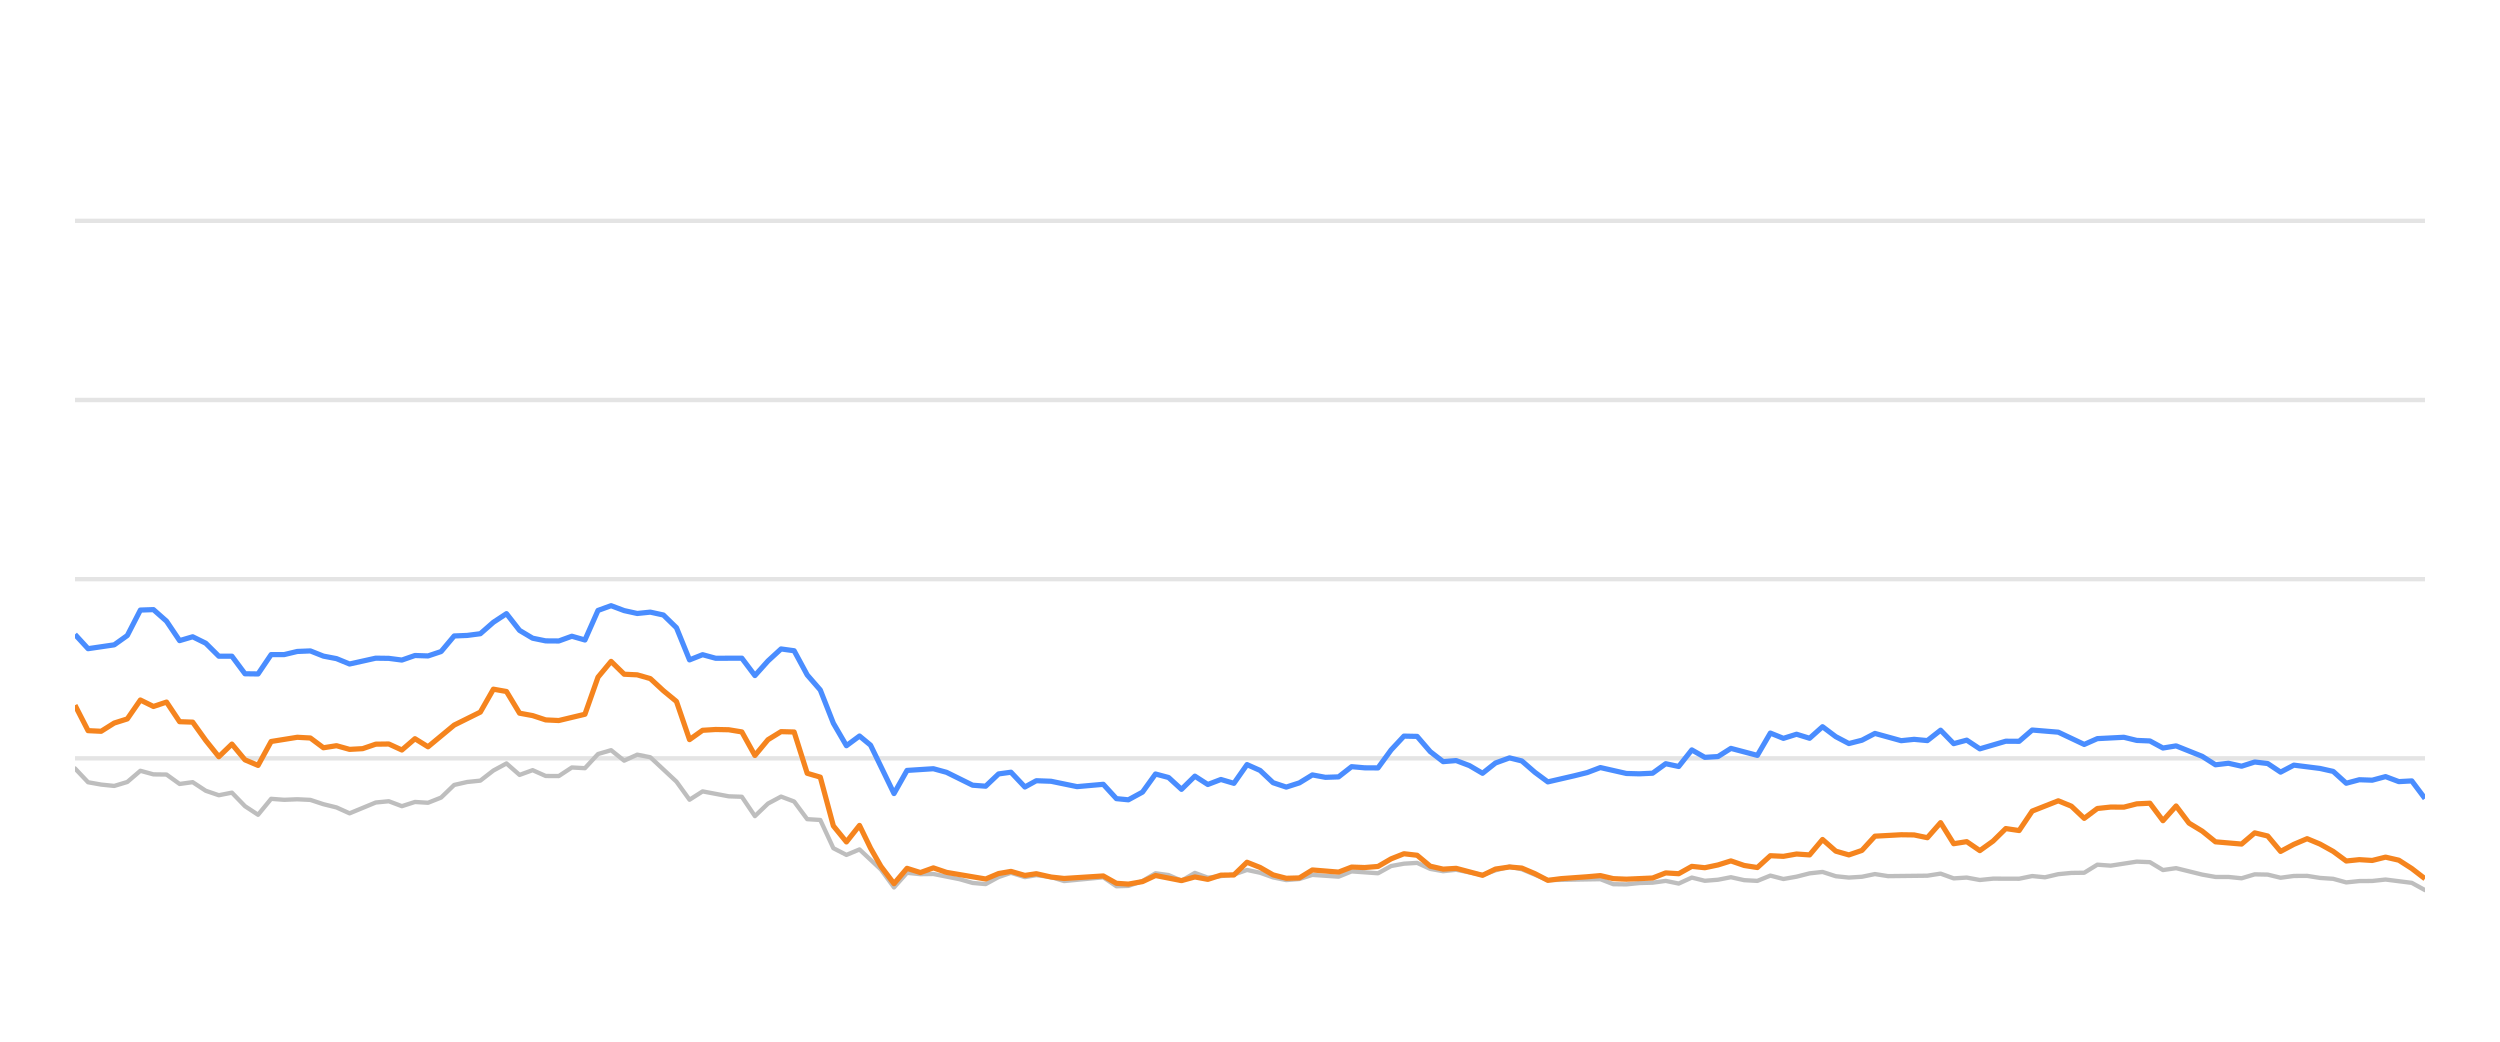
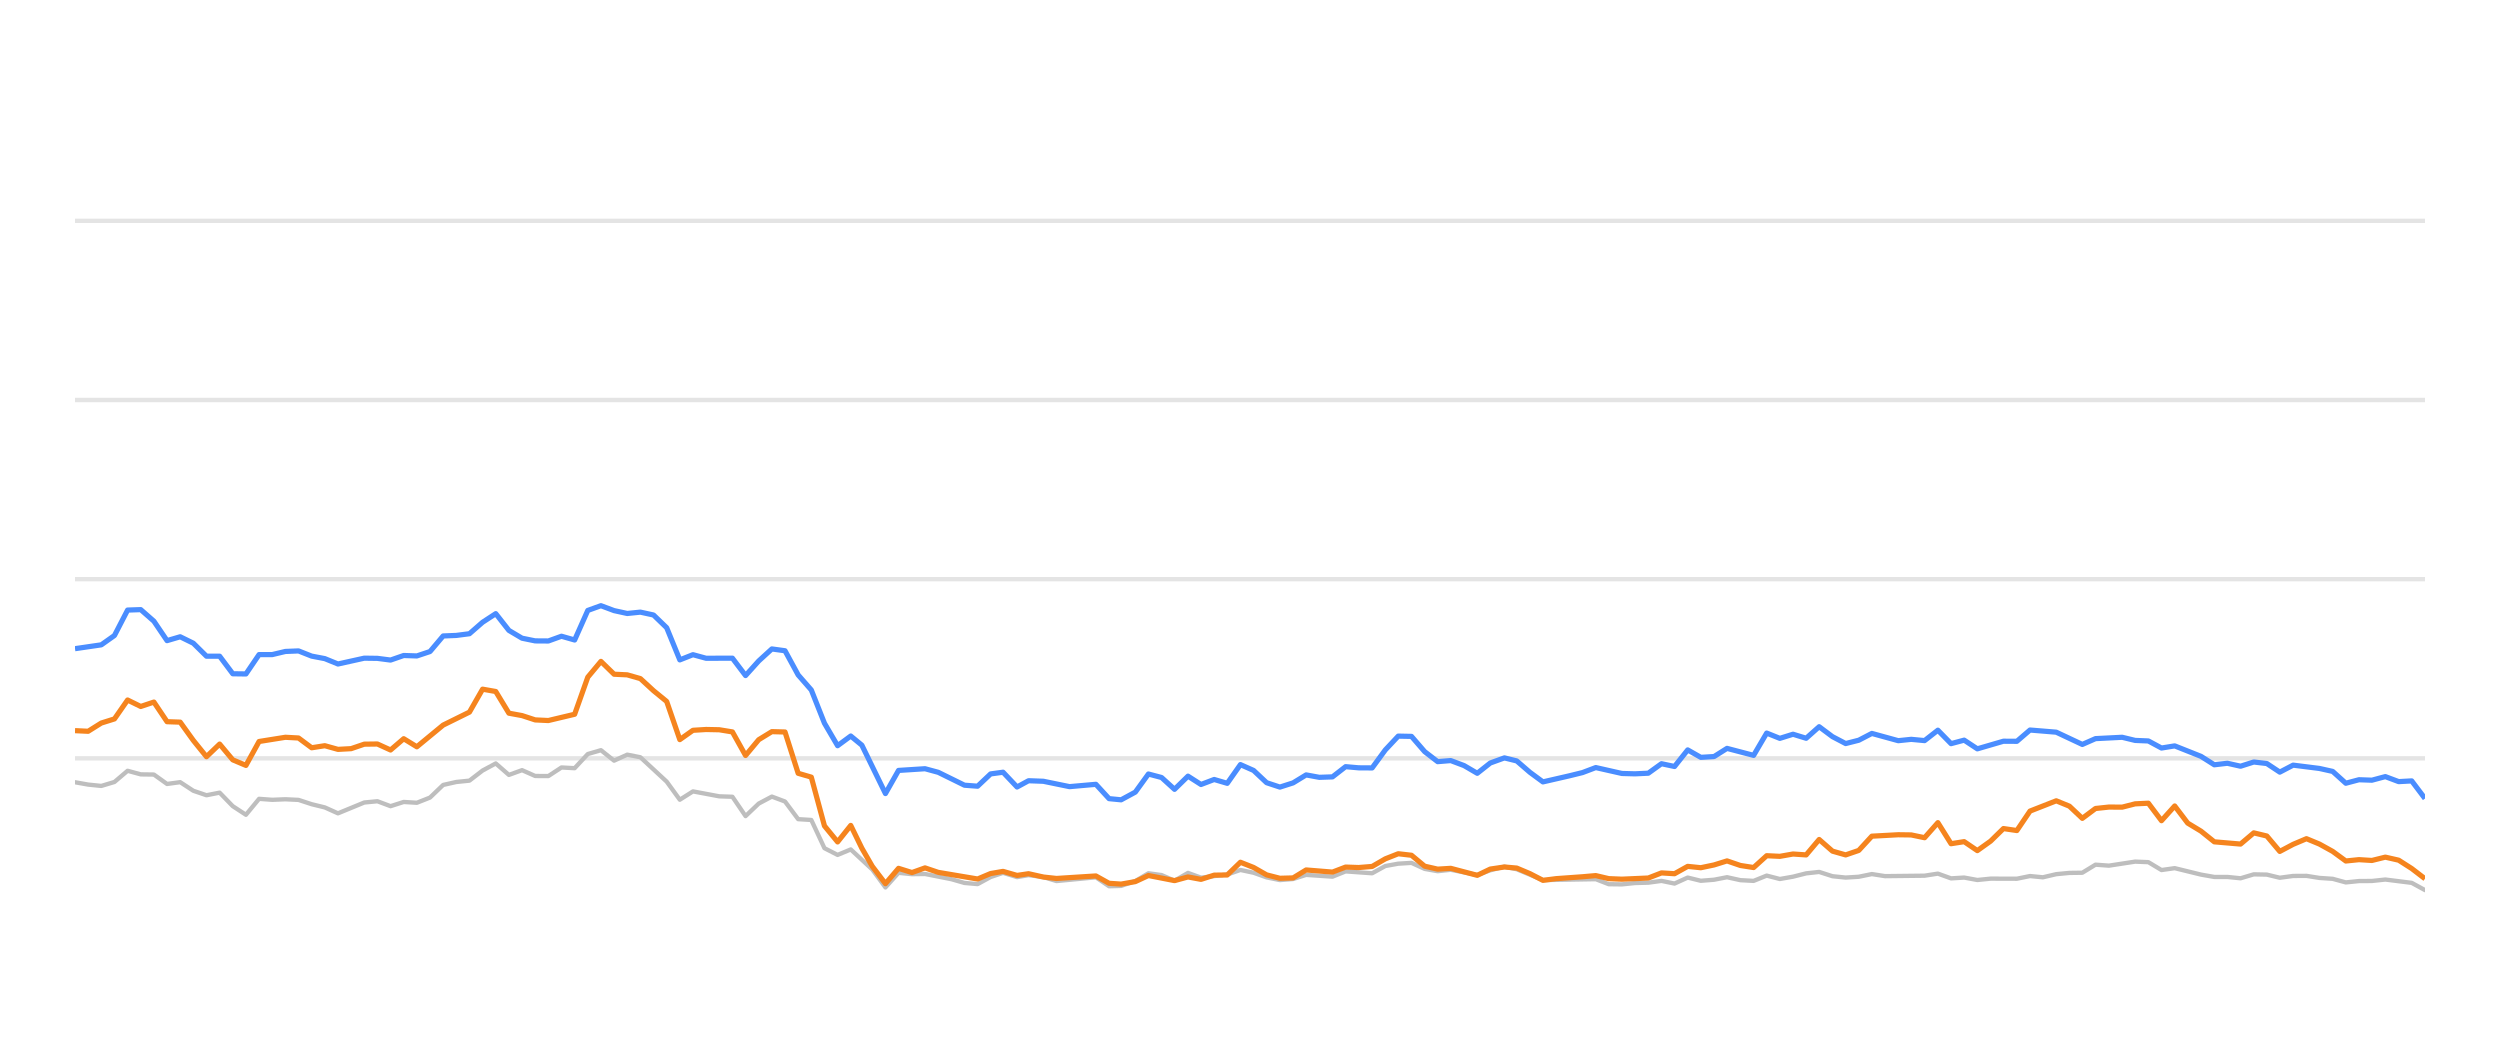
<svg xmlns="http://www.w3.org/2000/svg" width="288pt" height="120pt" viewBox="0 0 288 120" version="1.1">
  <defs>
    <style type="text/css">*{stroke-linejoin: round; stroke-linecap: butt}</style>
  </defs>
  <g id="figure_1">
    <g id="patch_1">
      <path d="M 0 120  L 288 120  L 288 0  L 0 0  L 0 120  z " style="fill: none; opacity: 0" />
    </g>
    <g id="axes_1">
      <g id="patch_2">
        <path d="M 8.64 108  L 279.36 108  L 279.36 4.8  L 8.64 4.8  L 8.64 108  z " style="fill: none" />
      </g>
      <g id="matplotlib.axis_1" />
      <g id="matplotlib.axis_2" />
      <g id="line2d_1">
-         <path d="M 8.64 87.36  L 279.36 87.36  " clip-path="url(#pb834395d55)" style="fill: none; stroke: #b2b2b2; stroke-opacity: 0.35; stroke-width: 0.5; stroke-linecap: square" />
+         <path d="M 8.64 87.36  L 279.36 87.36  " clip-path="url(#pdaffcf021a)" style="fill: none; stroke: #b2b2b2; stroke-opacity: 0.35; stroke-width: 0.5; stroke-linecap: square" />
      </g>
      <g id="line2d_2">
-         <path d="M 8.64 66.72  L 279.36 66.72  " clip-path="url(#pb834395d55)" style="fill: none; stroke: #b2b2b2; stroke-opacity: 0.35; stroke-width: 0.5; stroke-linecap: square" />
+         <path d="M 8.64 66.72  L 279.36 66.72  " clip-path="url(#pdaffcf021a)" style="fill: none; stroke: #b2b2b2; stroke-opacity: 0.35; stroke-width: 0.5; stroke-linecap: square" />
      </g>
      <g id="line2d_3">
-         <path d="M 8.64 46.08  L 279.36 46.08  " clip-path="url(#pb834395d55)" style="fill: none; stroke: #b2b2b2; stroke-opacity: 0.35; stroke-width: 0.5; stroke-linecap: square" />
+         <path d="M 8.64 46.08  L 279.36 46.08  " clip-path="url(#pdaffcf021a)" style="fill: none; stroke: #b2b2b2; stroke-opacity: 0.35; stroke-width: 0.5; stroke-linecap: square" />
      </g>
      <g id="line2d_4">
-         <path d="M 8.64 25.44  L 279.36 25.44  " clip-path="url(#pb834395d55)" style="fill: none; stroke: #b2b2b2; stroke-opacity: 0.35; stroke-width: 0.5; stroke-linecap: square" />
+         <path d="M 8.64 25.44  L 279.36 25.44  " clip-path="url(#pdaffcf021a)" style="fill: none; stroke: #b2b2b2; stroke-opacity: 0.35; stroke-width: 0.5; stroke-linecap: square" />
      </g>
      <g id="line2d_5">
-         <path d="M 8.64 88.526  L 10.146 90.115  L 11.653 90.384  L 13.159 90.539  L 14.665 90.084  L 16.171 88.794  L 17.678 89.207  L 19.184 89.228  L 20.69 90.312  L 22.196 90.105  L 23.703 91.096  L 25.209 91.612  L 26.715 91.313  L 28.221 92.871  L 29.728 93.862  L 31.234 92.025  L 32.74 92.138  L 34.246 92.076  L 35.753 92.148  L 37.259 92.644  L 38.765 93.015  L 40.271 93.696  L 43.284 92.448  L 44.79 92.303  L 46.296 92.871  L 47.803 92.386  L 49.309 92.479  L 50.815 91.88  L 52.321 90.425  L 53.828 90.084  L 55.334 89.93  L 56.84 88.764  L 58.346 87.948  L 59.853 89.269  L 61.359 88.722  L 62.865 89.393  L 64.371 89.403  L 65.878 88.413  L 67.384 88.495  L 68.89 86.865  L 70.396 86.421  L 71.903 87.628  L 73.409 86.937  L 74.915 87.236  L 77.928 90.043  L 79.434 92.128  L 80.94 91.168  L 83.953 91.736  L 85.459 91.787  L 86.965 94.016  L 88.472 92.572  L 89.978 91.767  L 91.484 92.334  L 92.99 94.367  L 94.497 94.46  L 96.003 97.711  L 97.509 98.485  L 99.015 97.855  L 101.484 100.167  L 102.989 102.231  L 104.489 100.549  L 106.03 100.704  L 107.524 100.683  L 110.542 101.282  L 112.043 101.715  L 113.548 101.849  L 115.037 101.034  L 116.463 100.549  L 118.066 101.044  L 119.383 100.817  L 121.076 101.034  L 122.581 101.498  L 127.099 101.065  L 128.61 102.097  L 129.989 102.056  L 131.617 101.498  L 133.116 100.601  L 134.62 100.807  L 136.108 101.457  L 137.649 100.559  L 139.139 101.106  L 142.147 100.745  L 143.656 100.219  L 145.162 100.539  L 146.657 101.075  L 148.177 101.385  L 149.688 101.261  L 151.185 100.786  L 154.203 100.993  L 155.706 100.384  L 158.745 100.601  L 160.256 99.765  L 161.736 99.496  L 163.253 99.403  L 164.76 100.095  L 166.252 100.363  L 167.749 100.198  L 170.788 100.797  L 172.28 100.26  L 173.898 99.837  L 175.311 100.136  L 178.311 101.385  L 184.364 101.282  L 185.851 101.86  L 187.359 101.88  L 188.852 101.725  L 190.381 101.684  L 191.891 101.478  L 193.387 101.787  L 194.896 101.096  L 196.397 101.467  L 197.917 101.344  L 199.401 101.055  L 200.934 101.395  L 202.448 101.478  L 203.944 100.869  L 205.45 101.261  L 206.962 100.993  L 208.465 100.611  L 209.955 100.446  L 211.481 100.941  L 212.991 101.096  L 214.491 101.003  L 215.993 100.693  L 217.505 100.931  L 222.033 100.879  L 223.556 100.642  L 225.065 101.189  L 226.567 101.096  L 228.076 101.375  L 229.599 101.22  L 232.603 101.23  L 234.109 100.92  L 235.582 101.065  L 237.115 100.704  L 238.622 100.559  L 240.103 100.539  L 241.614 99.61  L 243.151 99.723  L 246.155 99.259  L 247.668 99.321  L 249.173 100.229  L 250.686 100.012  L 253.702 100.755  L 255.223 101.024  L 256.718 101.024  L 258.23 101.178  L 259.745 100.724  L 261.24 100.755  L 262.725 101.117  L 264.255 100.91  L 265.781 100.9  L 267.265 101.137  L 268.786 101.24  L 270.288 101.653  L 271.795 101.498  L 273.28 101.488  L 274.817 101.323  L 277.837 101.705  L 279.36 102.541  L 279.36 102.541  " clip-path="url(#pb834395d55)" style="fill: none; stroke: #bebebe; stroke-width: 0.5; stroke-linecap: round" />
+         <path d="M 8.64 90.115  L 10.155 90.384  L 11.669 90.539  L 13.184 90.084  L 14.699 88.794  L 16.213 89.207  L 17.728 89.228  L 19.243 90.312  L 20.757 90.105  L 22.272 91.096  L 23.787 91.612  L 25.302 91.313  L 26.816 92.871  L 28.331 93.862  L 29.846 92.025  L 31.36 92.138  L 32.875 92.076  L 34.39 92.148  L 35.904 92.644  L 37.419 93.015  L 38.934 93.696  L 41.963 92.448  L 43.478 92.303  L 44.992 92.871  L 46.507 92.386  L 48.022 92.479  L 49.536 91.88  L 51.051 90.425  L 52.566 90.084  L 54.081 89.93  L 55.595 88.764  L 57.11 87.948  L 58.625 89.269  L 60.139 88.722  L 61.654 89.393  L 63.169 89.403  L 64.683 88.413  L 66.198 88.495  L 67.713 86.865  L 69.227 86.421  L 70.742 87.628  L 72.257 86.937  L 73.771 87.236  L 76.801 90.043  L 78.315 92.128  L 79.83 91.168  L 82.859 91.736  L 84.374 91.787  L 85.889 94.016  L 87.404 92.572  L 88.918 91.767  L 90.433 92.334  L 91.948 94.367  L 93.462 94.46  L 94.977 97.711  L 96.492 98.485  L 98.006 97.855  L 100.489 100.167  L 102.003 102.231  L 103.511 100.549  L 105.06 100.704  L 106.562 100.683  L 109.597 101.282  L 111.106 101.715  L 112.621 101.849  L 114.117 101.034  L 115.552 100.549  L 117.164 101.044  L 118.488 100.817  L 120.191 101.034  L 121.704 101.498  L 126.247 101.065  L 127.766 102.097  L 129.153 102.056  L 130.79 101.498  L 132.298 100.601  L 133.81 100.807  L 135.307 101.457  L 136.856 100.559  L 138.355 101.106  L 141.379 100.745  L 142.897 100.219  L 144.411 100.539  L 145.914 101.075  L 147.443 101.385  L 148.963 101.261  L 150.468 100.786  L 153.502 100.993  L 155.014 100.384  L 158.07 100.601  L 159.589 99.765  L 161.078 99.496  L 162.604 99.403  L 164.119 100.095  L 165.619 100.363  L 167.125 100.198  L 170.18 100.797  L 171.681 100.26  L 173.308 99.837  L 174.729 100.136  L 177.746 101.385  L 183.833 101.282  L 185.327 101.86  L 186.844 101.88  L 188.346 101.725  L 189.883 101.684  L 191.402 101.478  L 192.906 101.787  L 194.424 101.096  L 195.933 101.467  L 197.462 101.344  L 198.953 101.055  L 200.495 101.395  L 202.017 101.478  L 203.522 100.869  L 205.036 101.261  L 206.557 100.993  L 208.069 100.611  L 209.567 100.446  L 211.102 100.941  L 212.62 101.096  L 214.128 101.003  L 215.638 100.693  L 217.159 100.931  L 221.712 100.879  L 223.243 100.642  L 224.761 101.189  L 226.272 101.096  L 227.789 101.375  L 229.32 101.22  L 232.342 101.23  L 233.856 100.92  L 235.337 101.065  L 236.879 100.704  L 238.394 100.559  L 239.883 100.539  L 241.403 99.61  L 242.948 99.723  L 245.969 99.259  L 247.491 99.321  L 249.004 100.229  L 250.526 100.012  L 253.558 100.755  L 255.088 101.024  L 256.592 101.024  L 258.112 101.178  L 259.635 100.724  L 261.138 100.755  L 262.632 101.117  L 264.171 100.91  L 265.705 100.9  L 267.197 101.137  L 268.727 101.24  L 270.237 101.653  L 271.753 101.498  L 273.246 101.488  L 274.791 101.323  L 277.828 101.705  L 279.36 102.541  L 279.36 102.541  " clip-path="url(#pdaffcf021a)" style="fill: none; stroke: #bebebe; stroke-width: 0.5; stroke-linecap: round" />
      </g>
      <g id="line2d_6">
-         <path d="M 8.64 73.087  L 10.146 74.728  L 13.159 74.285  L 14.665 73.211  L 16.171 70.28  L 17.678 70.229  L 19.184 71.56  L 20.69 73.8  L 22.196 73.356  L 23.703 74.099  L 25.209 75.595  L 26.715 75.595  L 28.221 77.618  L 29.728 77.639  L 31.234 75.409  L 32.74 75.409  L 34.246 75.048  L 35.753 74.986  L 37.259 75.585  L 38.765 75.874  L 40.271 76.493  L 43.284 75.822  L 44.79 75.843  L 46.296 76.039  L 47.803 75.513  L 49.309 75.564  L 50.815 75.059  L 52.321 73.263  L 53.828 73.201  L 55.334 73.005  L 56.84 71.684  L 58.346 70.693  L 59.853 72.623  L 61.359 73.521  L 62.865 73.83  L 64.371 73.841  L 65.878 73.294  L 67.384 73.727  L 68.89 70.322  L 70.396 69.775  L 71.903 70.342  L 73.409 70.673  L 74.915 70.518  L 76.422 70.848  L 77.928 72.313  L 79.434 76.018  L 80.94 75.42  L 82.447 75.833  L 85.459 75.822  L 86.965 77.824  L 88.472 76.142  L 89.978 74.759  L 91.484 74.966  L 92.99 77.752  L 94.497 79.486  L 96.003 83.315  L 97.509 85.905  L 99.015 84.79  L 100.287 85.843  L 102.989 91.416  L 104.489 88.753  L 107.524 88.557  L 109.039 88.97  L 112.043 90.456  L 113.548 90.57  L 115.037 89.156  L 116.463 88.96  L 118.066 90.662  L 119.383 89.94  L 121.076 90.002  L 124.078 90.621  L 127.099 90.353  L 128.61 92.004  L 129.989 92.138  L 131.617 91.251  L 133.116 89.166  L 134.62 89.568  L 136.108 90.931  L 137.649 89.414  L 139.139 90.373  L 140.649 89.796  L 142.147 90.239  L 143.656 88.082  L 145.162 88.753  L 146.657 90.167  L 148.177 90.673  L 149.688 90.188  L 151.185 89.269  L 152.69 89.548  L 154.203 89.496  L 155.706 88.32  L 157.21 88.454  L 158.745 88.464  L 160.256 86.39  L 161.736 84.801  L 163.253 84.832  L 164.76 86.586  L 166.252 87.742  L 167.749 87.618  L 169.278 88.196  L 170.788 89.083  L 172.28 87.897  L 173.898 87.308  L 175.311 87.659  L 176.819 88.97  L 178.311 90.074  L 181.348 89.372  L 182.845 89.001  L 184.364 88.423  L 187.359 89.104  L 188.852 89.145  L 190.381 89.073  L 191.891 87.979  L 193.387 88.299  L 194.896 86.39  L 196.397 87.246  L 197.917 87.154  L 199.401 86.214  L 202.448 87.019  L 203.944 84.45  L 205.45 85.059  L 206.962 84.584  L 208.465 85.048  L 209.955 83.717  L 211.481 84.863  L 212.991 85.657  L 214.491 85.275  L 215.993 84.491  L 219.015 85.327  L 220.503 85.172  L 222.033 85.317  L 223.556 84.12  L 225.065 85.668  L 226.567 85.265  L 228.076 86.266  L 231.066 85.389  L 232.603 85.399  L 234.109 84.099  L 237.115 84.347  L 240.103 85.76  L 241.614 85.09  L 244.669 84.935  L 246.155 85.296  L 247.668 85.358  L 249.173 86.173  L 250.686 85.926  L 253.702 87.133  L 255.223 88.103  L 256.718 87.928  L 258.23 88.268  L 259.745 87.783  L 261.24 87.959  L 262.725 88.949  L 264.255 88.144  L 267.265 88.526  L 268.786 88.867  L 270.288 90.229  L 271.795 89.826  L 273.28 89.878  L 274.817 89.465  L 276.345 90.043  L 277.837 89.961  L 279.36 91.994  L 279.36 91.994  " clip-path="url(#pb834395d55)" style="fill: none; stroke: #4a8dff; stroke-width: 0.6" />
+         <path d="M 8.64 74.728  L 11.669 74.285  L 13.184 73.211  L 14.699 70.28  L 16.213 70.229  L 17.728 71.56  L 19.243 73.8  L 20.757 73.356  L 22.272 74.099  L 23.787 75.595  L 25.302 75.595  L 26.816 77.618  L 28.331 77.639  L 29.846 75.409  L 31.36 75.409  L 32.875 75.048  L 34.39 74.986  L 35.904 75.585  L 37.419 75.874  L 38.934 76.493  L 41.963 75.822  L 43.478 75.843  L 44.992 76.039  L 46.507 75.513  L 48.022 75.564  L 49.536 75.059  L 51.051 73.263  L 52.566 73.201  L 54.081 73.005  L 55.595 71.684  L 57.11 70.693  L 58.625 72.623  L 60.139 73.521  L 61.654 73.83  L 63.169 73.841  L 64.683 73.294  L 66.198 73.727  L 67.713 70.322  L 69.227 69.775  L 70.742 70.342  L 72.257 70.673  L 73.771 70.518  L 75.286 70.848  L 76.801 72.313  L 78.315 76.018  L 79.83 75.42  L 81.345 75.833  L 84.374 75.822  L 85.889 77.824  L 87.404 76.142  L 88.918 74.759  L 90.433 74.966  L 91.948 77.752  L 93.462 79.486  L 94.977 83.315  L 96.492 85.905  L 98.006 84.79  L 99.285 85.843  L 102.003 91.416  L 103.511 88.753  L 106.562 88.557  L 108.086 88.97  L 111.106 90.456  L 112.621 90.57  L 114.117 89.156  L 115.552 88.96  L 117.164 90.662  L 118.488 89.94  L 120.191 90.002  L 123.209 90.621  L 126.247 90.353  L 127.766 92.004  L 129.153 92.138  L 130.79 91.251  L 132.298 89.166  L 133.81 89.568  L 135.307 90.931  L 136.856 89.414  L 138.355 90.373  L 139.873 89.796  L 141.379 90.239  L 142.897 88.082  L 144.411 88.753  L 145.914 90.167  L 147.443 90.673  L 148.963 90.188  L 150.468 89.269  L 151.982 89.548  L 153.502 89.496  L 155.014 88.32  L 156.527 88.454  L 158.07 88.464  L 159.589 86.39  L 161.078 84.801  L 162.604 84.832  L 164.119 86.586  L 165.619 87.742  L 167.125 87.618  L 168.662 88.196  L 170.18 89.083  L 171.681 87.897  L 173.308 87.308  L 174.729 87.659  L 176.245 88.97  L 177.746 90.074  L 180.8 89.372  L 182.305 89.001  L 183.833 88.423  L 186.844 89.104  L 188.346 89.145  L 189.883 89.073  L 191.402 87.979  L 192.906 88.299  L 194.424 86.39  L 195.933 87.246  L 197.462 87.154  L 198.953 86.214  L 202.017 87.019  L 203.522 84.45  L 205.036 85.059  L 206.557 84.584  L 208.069 85.048  L 209.567 83.717  L 211.102 84.863  L 212.62 85.657  L 214.128 85.275  L 215.638 84.491  L 218.677 85.327  L 220.174 85.172  L 221.712 85.317  L 223.243 84.12  L 224.761 85.668  L 226.272 85.265  L 227.789 86.266  L 230.796 85.389  L 232.342 85.399  L 233.856 84.099  L 236.879 84.347  L 239.883 85.76  L 241.403 85.09  L 244.475 84.935  L 245.969 85.296  L 247.491 85.358  L 249.004 86.173  L 250.526 85.926  L 253.558 87.133  L 255.088 88.103  L 256.592 87.928  L 258.112 88.268  L 259.635 87.783  L 261.138 87.959  L 262.632 88.949  L 264.171 88.144  L 267.197 88.526  L 268.727 88.867  L 270.237 90.229  L 271.753 89.826  L 273.246 89.878  L 274.791 89.465  L 276.328 90.043  L 277.828 89.961  L 279.36 91.994  L 279.36 91.994  " clip-path="url(#pdaffcf021a)" style="fill: none; stroke: #4a8dff; stroke-width: 0.6" />
      </g>
      <g id="line2d_7">
-         <path d="M 8.64 81.24  L 10.146 84.171  L 11.653 84.243  L 13.159 83.294  L 14.665 82.819  L 16.171 80.642  L 17.678 81.385  L 19.184 80.879  L 20.69 83.139  L 22.196 83.191  L 23.703 85.296  L 25.209 87.174  L 26.715 85.719  L 28.221 87.535  L 29.728 88.175  L 31.234 85.42  L 34.246 84.935  L 35.753 85.017  L 37.259 86.142  L 38.765 85.905  L 40.271 86.328  L 41.778 86.245  L 43.284 85.729  L 44.79 85.709  L 46.296 86.4  L 47.803 85.1  L 49.309 86.029  L 52.321 83.531  L 55.334 82.035  L 56.84 79.393  L 58.346 79.661  L 59.853 82.159  L 61.359 82.437  L 62.865 82.933  L 64.371 83.005  L 67.384 82.283  L 68.89 78.01  L 70.396 76.194  L 71.903 77.67  L 73.409 77.742  L 74.915 78.175  L 76.422 79.568  L 77.928 80.807  L 79.434 85.203  L 80.94 84.13  L 82.447 84.037  L 83.953 84.068  L 85.459 84.316  L 86.965 87.03  L 88.472 85.213  L 89.978 84.285  L 91.484 84.326  L 92.99 89.083  L 94.497 89.527  L 96.003 95.141  L 97.509 96.989  L 99.015 95.09  L 100.287 97.711  L 101.484 99.806  L 102.989 101.798  L 104.489 100.033  L 106.03 100.518  L 107.524 99.981  L 109.039 100.497  L 113.548 101.261  L 115.037 100.632  L 116.463 100.384  L 118.066 100.848  L 119.383 100.652  L 121.076 101.034  L 122.581 101.199  L 127.099 100.91  L 128.61 101.756  L 129.989 101.849  L 131.617 101.56  L 133.116 100.859  L 136.108 101.447  L 137.649 101.024  L 139.139 101.302  L 140.649 100.817  L 142.147 100.797  L 143.656 99.331  L 145.162 99.93  L 146.657 100.786  L 148.177 101.178  L 149.688 101.137  L 151.185 100.219  L 154.203 100.466  L 155.706 99.888  L 157.21 99.94  L 158.745 99.816  L 160.256 98.939  L 161.736 98.351  L 163.253 98.526  L 164.76 99.785  L 166.252 100.126  L 167.749 100.033  L 170.788 100.838  L 172.28 100.116  L 173.898 99.878  L 175.311 100.002  L 176.819 100.642  L 178.311 101.416  L 179.838 101.22  L 182.845 101.003  L 184.364 100.869  L 185.851 101.22  L 187.359 101.282  L 190.381 101.148  L 191.891 100.559  L 193.387 100.652  L 194.896 99.806  L 196.397 99.961  L 197.917 99.641  L 199.401 99.176  L 200.934 99.703  L 202.448 99.94  L 203.944 98.578  L 205.45 98.65  L 206.962 98.382  L 208.465 98.485  L 209.955 96.71  L 211.481 98.052  L 212.991 98.485  L 214.491 97.969  L 215.993 96.328  L 219.015 96.163  L 220.503 96.184  L 222.033 96.504  L 223.556 94.77  L 225.065 97.195  L 226.567 96.958  L 228.076 97.99  L 229.599 96.896  L 231.066 95.451  L 232.603 95.678  L 234.109 93.438  L 237.115 92.252  L 238.622 92.871  L 240.103 94.274  L 241.614 93.139  L 243.151 92.974  L 244.669 92.984  L 246.155 92.603  L 247.668 92.53  L 249.173 94.543  L 250.686 92.85  L 252.173 94.821  L 253.702 95.75  L 255.223 96.978  L 258.23 97.236  L 259.745 95.946  L 261.24 96.307  L 262.725 98.082  L 264.255 97.267  L 265.781 96.617  L 267.265 97.236  L 268.786 98.082  L 270.288 99.187  L 271.795 99.032  L 273.28 99.125  L 274.817 98.743  L 276.345 99.094  L 277.837 100.054  L 279.36 101.23  L 279.36 101.23  " clip-path="url(#pb834395d55)" style="fill: none; stroke: #f5841e; stroke-width: 0.6" />
+         <path d="M 8.64 84.171  L 10.155 84.243  L 11.669 83.294  L 13.184 82.819  L 14.699 80.642  L 16.213 81.385  L 17.728 80.879  L 19.243 83.139  L 20.757 83.191  L 22.272 85.296  L 23.787 87.174  L 25.302 85.719  L 26.816 87.535  L 28.331 88.175  L 29.846 85.42  L 32.875 84.935  L 34.39 85.017  L 35.904 86.142  L 37.419 85.905  L 38.934 86.328  L 40.448 86.245  L 41.963 85.729  L 43.478 85.709  L 44.992 86.4  L 46.507 85.1  L 48.022 86.029  L 51.051 83.531  L 54.081 82.035  L 55.595 79.393  L 57.11 79.661  L 58.625 82.159  L 60.139 82.437  L 61.654 82.933  L 63.169 83.005  L 66.198 82.283  L 67.713 78.01  L 69.227 76.194  L 70.742 77.67  L 72.257 77.742  L 73.771 78.175  L 75.286 79.568  L 76.801 80.807  L 78.315 85.203  L 79.83 84.13  L 81.345 84.037  L 82.859 84.068  L 84.374 84.316  L 85.889 87.03  L 87.404 85.213  L 88.918 84.285  L 90.433 84.326  L 91.948 89.083  L 93.462 89.527  L 94.977 95.141  L 96.492 96.989  L 98.006 95.09  L 99.285 97.711  L 100.489 99.806  L 102.003 101.798  L 103.511 100.033  L 105.06 100.518  L 106.562 99.981  L 108.086 100.497  L 112.621 101.261  L 114.117 100.632  L 115.552 100.384  L 117.164 100.848  L 118.488 100.652  L 120.191 101.034  L 121.704 101.199  L 126.247 100.91  L 127.766 101.756  L 129.153 101.849  L 130.79 101.56  L 132.298 100.859  L 135.307 101.447  L 136.856 101.024  L 138.355 101.302  L 139.873 100.817  L 141.379 100.797  L 142.897 99.331  L 144.411 99.93  L 145.914 100.786  L 147.443 101.178  L 148.963 101.137  L 150.468 100.219  L 153.502 100.466  L 155.014 99.888  L 156.527 99.94  L 158.07 99.816  L 159.589 98.939  L 161.078 98.351  L 162.604 98.526  L 164.119 99.785  L 165.619 100.126  L 167.125 100.033  L 170.18 100.838  L 171.681 100.116  L 173.308 99.878  L 174.729 100.002  L 176.245 100.642  L 177.746 101.416  L 179.281 101.22  L 182.305 101.003  L 183.833 100.869  L 185.327 101.22  L 186.844 101.282  L 189.883 101.148  L 191.402 100.559  L 192.906 100.652  L 194.424 99.806  L 195.933 99.961  L 197.462 99.641  L 198.953 99.176  L 200.495 99.703  L 202.017 99.94  L 203.522 98.578  L 205.036 98.65  L 206.557 98.382  L 208.069 98.485  L 209.567 96.71  L 211.102 98.052  L 212.62 98.485  L 214.128 97.969  L 215.638 96.328  L 218.677 96.163  L 220.174 96.184  L 221.712 96.504  L 223.243 94.77  L 224.761 97.195  L 226.272 96.958  L 227.789 97.99  L 229.32 96.896  L 230.796 95.451  L 232.342 95.678  L 233.856 93.438  L 236.879 92.252  L 238.394 92.871  L 239.883 94.274  L 241.403 93.139  L 242.948 92.974  L 244.475 92.984  L 245.969 92.603  L 247.491 92.53  L 249.004 94.543  L 250.526 92.85  L 252.021 94.821  L 253.558 95.75  L 255.088 96.978  L 258.112 97.236  L 259.635 95.946  L 261.138 96.307  L 262.632 98.082  L 264.171 97.267  L 265.705 96.617  L 267.197 97.236  L 268.727 98.082  L 270.237 99.187  L 271.753 99.032  L 273.246 99.125  L 274.791 98.743  L 276.328 99.094  L 277.828 100.054  L 279.36 101.23  L 279.36 101.23  " clip-path="url(#pdaffcf021a)" style="fill: none; stroke: #f5841e; stroke-width: 0.6" />
      </g>
    </g>
  </g>
  <defs>
-     <clipPath id="pb834395d55">
+     <clipPath id="pdaffcf021a">
      <rect x="8.64" y="4.8" width="270.72" height="103.2" />
    </clipPath>
  </defs>
</svg>
